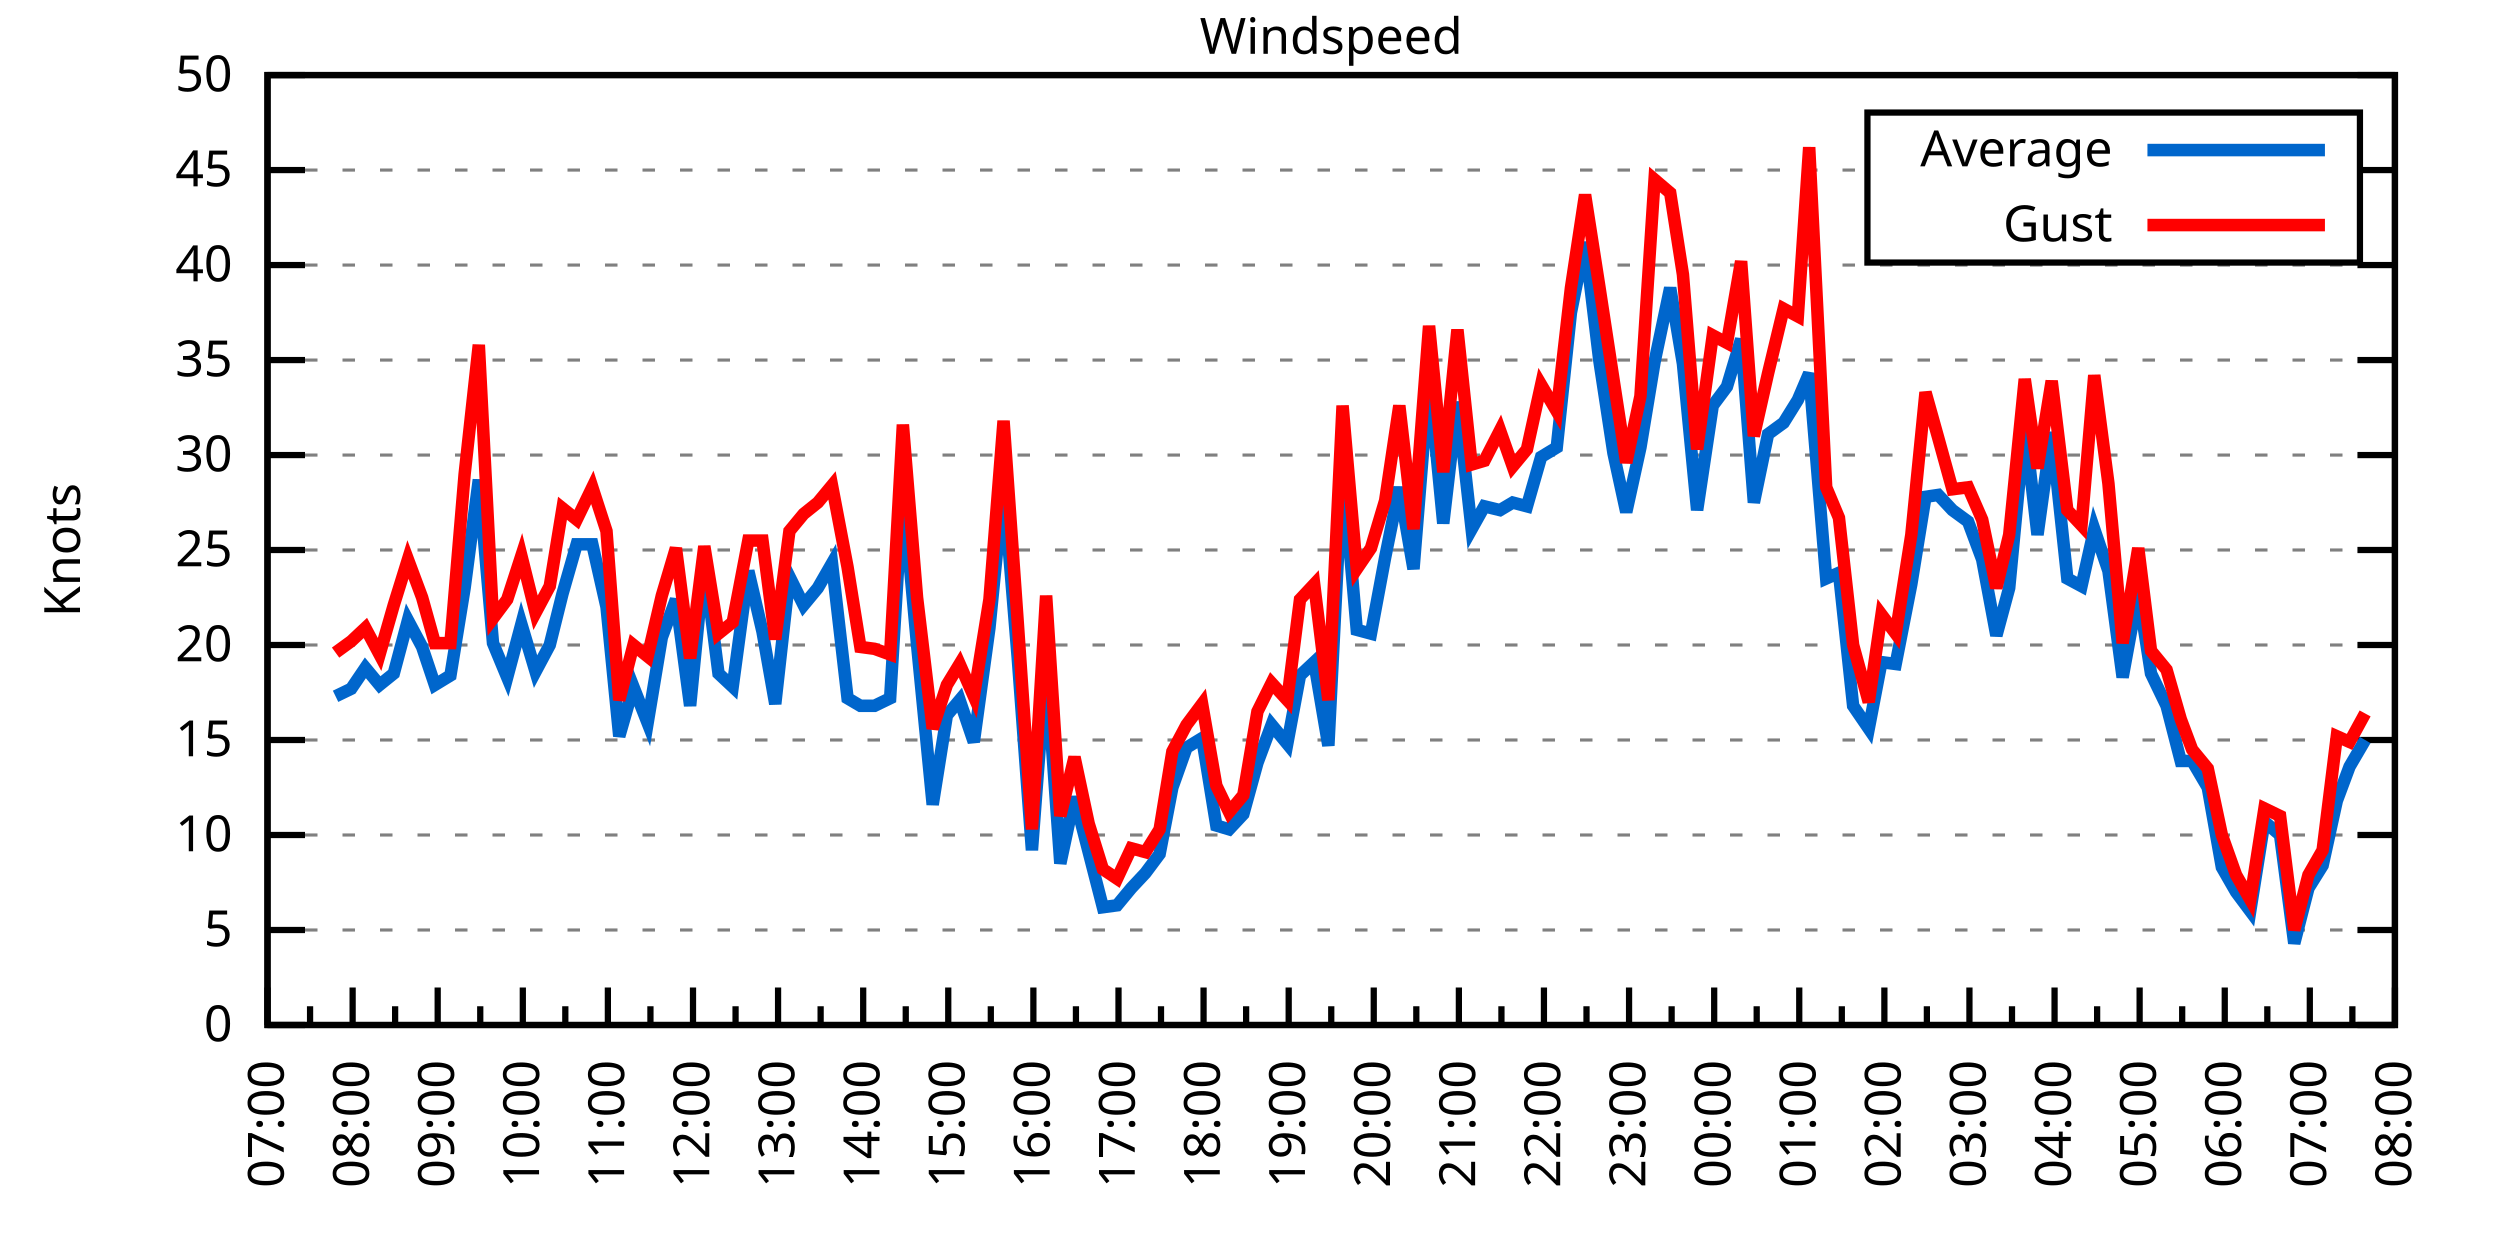
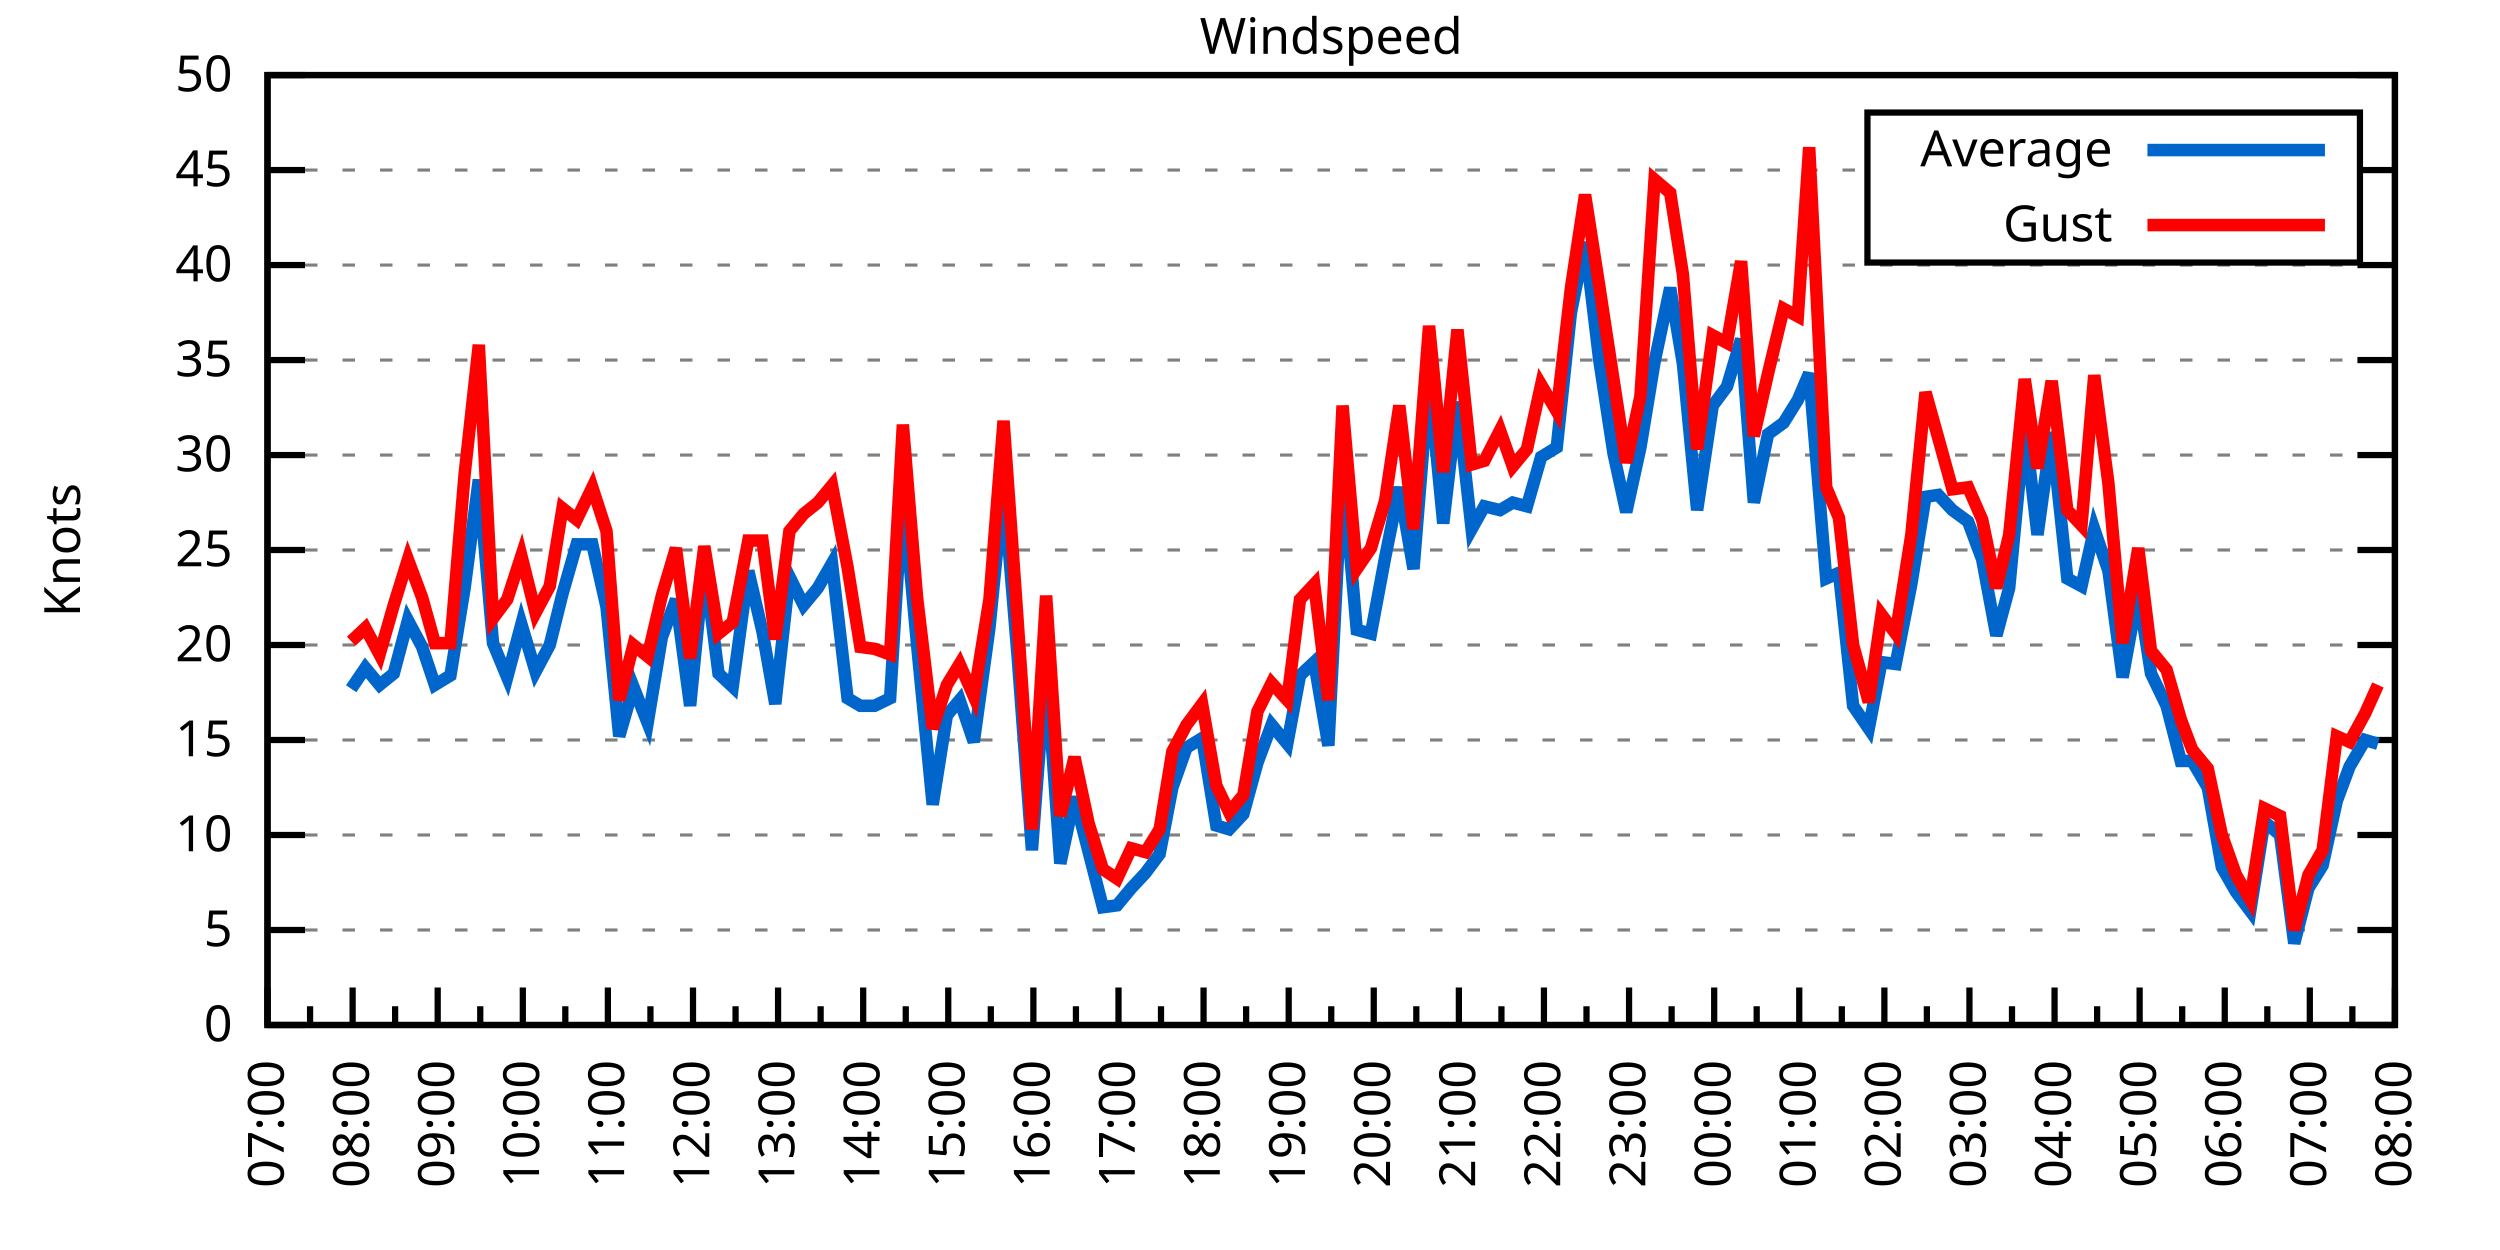
<svg xmlns="http://www.w3.org/2000/svg" xmlns:xlink="http://www.w3.org/1999/xlink" width="400" height="200" viewBox="0 0 400 200">
  <g id="gnuplot_canvas">
    <rect x="0" y="0" width="400" height="200" fill="none" />
    <defs>
      <circle id="gpDot" r="0.5" stroke-width="0.5" stroke="currentColor" />
      <path id="gpPt0" stroke-width="0.333" stroke="currentColor" d="M-1,0 h2 M0,-1 v2" />
      <path id="gpPt1" stroke-width="0.333" stroke="currentColor" d="M-1,-1 L1,1 M1,-1 L-1,1" />
      <path id="gpPt2" stroke-width="0.333" stroke="currentColor" d="M-1,0 L1,0 M0,-1 L0,1 M-1,-1 L1,1 M-1,1 L1,-1" />
      <rect id="gpPt3" stroke-width="0.333" stroke="currentColor" x="-1" y="-1" width="2" height="2" />
      <rect id="gpPt4" stroke-width="0.333" stroke="currentColor" fill="currentColor" x="-1" y="-1" width="2" height="2" />
      <circle id="gpPt5" stroke-width="0.333" stroke="currentColor" cx="0" cy="0" r="1" />
      <use xlink:href="#gpPt5" id="gpPt6" fill="currentColor" stroke="none" />
      <path id="gpPt7" stroke-width="0.333" stroke="currentColor" d="M0,-1.33 L-1.33,0.67 L1.33,0.67 z" />
      <use xlink:href="#gpPt7" id="gpPt8" fill="currentColor" stroke="none" />
      <use xlink:href="#gpPt7" id="gpPt9" stroke="currentColor" transform="rotate(180)" />
      <use xlink:href="#gpPt9" id="gpPt10" fill="currentColor" stroke="none" />
      <use xlink:href="#gpPt3" id="gpPt11" stroke="currentColor" transform="rotate(45)" />
      <use xlink:href="#gpPt11" id="gpPt12" fill="currentColor" stroke="none" />
      <path id="gpPt13" stroke-width="0.333" stroke="currentColor" d="M0,1.330 L1.265,0.411 L0.782,-1.067 L-0.782,-1.076 L-1.265,0.411 z" />
      <use xlink:href="#gpPt13" id="gpPt14" fill="currentColor" stroke="none" />
      <filter id="textbox" filterUnits="objectBoundingBox" x="0" y="0" height="1" width="1">
        <feFlood flood-color="white" flood-opacity="1" result="bgnd" />
        <feComposite in="SourceGraphic" in2="bgnd" operator="atop" />
      </filter>
      <filter id="greybox" filterUnits="objectBoundingBox" x="0" y="0" height="1" width="1">
        <feFlood flood-color="lightgrey" flood-opacity="1" result="grey" />
        <feComposite in="SourceGraphic" in2="grey" operator="atop" />
      </filter>
    </defs>
    <g fill="none" color="white" stroke="currentColor" stroke-width="1.00" stroke-linecap="butt" stroke-linejoin="miter">
</g>
    <g fill="none" color="black" stroke="currentColor" stroke-width="1.00" stroke-linecap="butt" stroke-linejoin="miter">
      <g stroke="none" shape-rendering="crispEdges">
        <polygon fill="rgb(255, 255, 255)" points="42.80,164.00 383.18,164.00 383.18,12.02 42.80,12.02 " />
      </g>
    </g>
    <g fill="none" color="black" stroke="currentColor" stroke-width="1.00" stroke-linecap="butt" stroke-linejoin="miter">
</g>
    <g fill="none" color="black" stroke="black" stroke-width="0.50" stroke-linecap="butt" stroke-linejoin="miter">
</g>
    <g fill="none" color="gray" stroke="currentColor" stroke-width="0.50" stroke-linecap="butt" stroke-linejoin="miter">
      <path stroke="gray" stroke-dasharray="2,4" class="gridline" d="M42.80,164.00 L383.19,164.00  " />
    </g>
    <g fill="none" color="gray" stroke="gray" stroke-width="1.00" stroke-linecap="butt" stroke-linejoin="miter">
</g>
    <g fill="none" color="black" stroke="currentColor" stroke-width="1.00" stroke-linecap="butt" stroke-linejoin="miter">
      <path stroke="black" d="M42.80,164.00 L48.80,164.00 M383.19,164.00 L377.19,164.00  " />
      <g transform="translate(37.20,166.60)" stroke="none" fill="black" font-family="Sans" font-size="8.00" text-anchor="end">
        <text>
          <tspan font-family="Sans"> 0</tspan>
        </text>
      </g>
    </g>
    <g fill="none" color="black" stroke="currentColor" stroke-width="1.00" stroke-linecap="butt" stroke-linejoin="miter">
</g>
    <g fill="none" color="black" stroke="black" stroke-width="0.50" stroke-linecap="butt" stroke-linejoin="miter">
</g>
    <g fill="none" color="gray" stroke="currentColor" stroke-width="0.50" stroke-linecap="butt" stroke-linejoin="miter">
      <path stroke="gray" stroke-dasharray="2,4" class="gridline" d="M42.80,148.80 L383.19,148.80  " />
    </g>
    <g fill="none" color="gray" stroke="gray" stroke-width="1.00" stroke-linecap="butt" stroke-linejoin="miter">
</g>
    <g fill="none" color="black" stroke="currentColor" stroke-width="1.00" stroke-linecap="butt" stroke-linejoin="miter">
      <path stroke="black" d="M42.80,148.80 L48.80,148.80 M383.19,148.80 L377.19,148.80  " />
      <g transform="translate(37.20,151.40)" stroke="none" fill="black" font-family="Sans" font-size="8.00" text-anchor="end">
        <text>
          <tspan font-family="Sans"> 5</tspan>
        </text>
      </g>
    </g>
    <g fill="none" color="black" stroke="currentColor" stroke-width="1.00" stroke-linecap="butt" stroke-linejoin="miter">
</g>
    <g fill="none" color="black" stroke="black" stroke-width="0.50" stroke-linecap="butt" stroke-linejoin="miter">
</g>
    <g fill="none" color="gray" stroke="currentColor" stroke-width="0.50" stroke-linecap="butt" stroke-linejoin="miter">
      <path stroke="gray" stroke-dasharray="2,4" class="gridline" d="M42.80,133.60 L383.19,133.60  " />
    </g>
    <g fill="none" color="gray" stroke="gray" stroke-width="1.00" stroke-linecap="butt" stroke-linejoin="miter">
</g>
    <g fill="none" color="black" stroke="currentColor" stroke-width="1.00" stroke-linecap="butt" stroke-linejoin="miter">
      <path stroke="black" d="M42.80,133.60 L48.80,133.60 M383.19,133.60 L377.19,133.60  " />
      <g transform="translate(37.20,136.20)" stroke="none" fill="black" font-family="Sans" font-size="8.00" text-anchor="end">
        <text>
          <tspan font-family="Sans"> 10</tspan>
        </text>
      </g>
    </g>
    <g fill="none" color="black" stroke="currentColor" stroke-width="1.00" stroke-linecap="butt" stroke-linejoin="miter">
</g>
    <g fill="none" color="black" stroke="black" stroke-width="0.50" stroke-linecap="butt" stroke-linejoin="miter">
</g>
    <g fill="none" color="gray" stroke="currentColor" stroke-width="0.50" stroke-linecap="butt" stroke-linejoin="miter">
      <path stroke="gray" stroke-dasharray="2,4" class="gridline" d="M42.80,118.40 L383.19,118.40  " />
    </g>
    <g fill="none" color="gray" stroke="gray" stroke-width="1.00" stroke-linecap="butt" stroke-linejoin="miter">
</g>
    <g fill="none" color="black" stroke="currentColor" stroke-width="1.00" stroke-linecap="butt" stroke-linejoin="miter">
      <path stroke="black" d="M42.80,118.40 L48.80,118.40 M383.19,118.40 L377.19,118.40  " />
      <g transform="translate(37.20,121.00)" stroke="none" fill="black" font-family="Sans" font-size="8.00" text-anchor="end">
        <text>
          <tspan font-family="Sans"> 15</tspan>
        </text>
      </g>
    </g>
    <g fill="none" color="black" stroke="currentColor" stroke-width="1.00" stroke-linecap="butt" stroke-linejoin="miter">
</g>
    <g fill="none" color="black" stroke="black" stroke-width="0.50" stroke-linecap="butt" stroke-linejoin="miter">
</g>
    <g fill="none" color="gray" stroke="currentColor" stroke-width="0.50" stroke-linecap="butt" stroke-linejoin="miter">
      <path stroke="gray" stroke-dasharray="2,4" class="gridline" d="M42.80,103.20 L383.19,103.20  " />
    </g>
    <g fill="none" color="gray" stroke="gray" stroke-width="1.00" stroke-linecap="butt" stroke-linejoin="miter">
</g>
    <g fill="none" color="black" stroke="currentColor" stroke-width="1.00" stroke-linecap="butt" stroke-linejoin="miter">
      <path stroke="black" d="M42.80,103.20 L48.80,103.20 M383.19,103.20 L377.19,103.20  " />
      <g transform="translate(37.20,105.80)" stroke="none" fill="black" font-family="Sans" font-size="8.00" text-anchor="end">
        <text>
          <tspan font-family="Sans"> 20</tspan>
        </text>
      </g>
    </g>
    <g fill="none" color="black" stroke="currentColor" stroke-width="1.00" stroke-linecap="butt" stroke-linejoin="miter">
</g>
    <g fill="none" color="black" stroke="black" stroke-width="0.50" stroke-linecap="butt" stroke-linejoin="miter">
</g>
    <g fill="none" color="gray" stroke="currentColor" stroke-width="0.50" stroke-linecap="butt" stroke-linejoin="miter">
      <path stroke="gray" stroke-dasharray="2,4" class="gridline" d="M42.80,88.00 L383.19,88.00  " />
    </g>
    <g fill="none" color="gray" stroke="gray" stroke-width="1.00" stroke-linecap="butt" stroke-linejoin="miter">
</g>
    <g fill="none" color="black" stroke="currentColor" stroke-width="1.00" stroke-linecap="butt" stroke-linejoin="miter">
      <path stroke="black" d="M42.80,88.00 L48.80,88.00 M383.19,88.00 L377.19,88.00  " />
      <g transform="translate(37.20,90.60)" stroke="none" fill="black" font-family="Sans" font-size="8.00" text-anchor="end">
        <text>
          <tspan font-family="Sans"> 25</tspan>
        </text>
      </g>
    </g>
    <g fill="none" color="black" stroke="currentColor" stroke-width="1.00" stroke-linecap="butt" stroke-linejoin="miter">
</g>
    <g fill="none" color="black" stroke="black" stroke-width="0.50" stroke-linecap="butt" stroke-linejoin="miter">
</g>
    <g fill="none" color="gray" stroke="currentColor" stroke-width="0.50" stroke-linecap="butt" stroke-linejoin="miter">
      <path stroke="gray" stroke-dasharray="2,4" class="gridline" d="M42.80,72.81 L383.19,72.81  " />
    </g>
    <g fill="none" color="gray" stroke="gray" stroke-width="1.00" stroke-linecap="butt" stroke-linejoin="miter">
</g>
    <g fill="none" color="black" stroke="currentColor" stroke-width="1.00" stroke-linecap="butt" stroke-linejoin="miter">
      <path stroke="black" d="M42.80,72.81 L48.80,72.81 M383.19,72.81 L377.19,72.81  " />
      <g transform="translate(37.20,75.41)" stroke="none" fill="black" font-family="Sans" font-size="8.00" text-anchor="end">
        <text>
          <tspan font-family="Sans"> 30</tspan>
        </text>
      </g>
    </g>
    <g fill="none" color="black" stroke="currentColor" stroke-width="1.00" stroke-linecap="butt" stroke-linejoin="miter">
</g>
    <g fill="none" color="black" stroke="black" stroke-width="0.50" stroke-linecap="butt" stroke-linejoin="miter">
</g>
    <g fill="none" color="gray" stroke="currentColor" stroke-width="0.50" stroke-linecap="butt" stroke-linejoin="miter">
      <path stroke="gray" stroke-dasharray="2,4" class="gridline" d="M42.80,57.61 L383.19,57.61  " />
    </g>
    <g fill="none" color="gray" stroke="gray" stroke-width="1.00" stroke-linecap="butt" stroke-linejoin="miter">
</g>
    <g fill="none" color="black" stroke="currentColor" stroke-width="1.00" stroke-linecap="butt" stroke-linejoin="miter">
      <path stroke="black" d="M42.80,57.61 L48.80,57.61 M383.19,57.61 L377.19,57.61  " />
      <g transform="translate(37.20,60.21)" stroke="none" fill="black" font-family="Sans" font-size="8.00" text-anchor="end">
        <text>
          <tspan font-family="Sans"> 35</tspan>
        </text>
      </g>
    </g>
    <g fill="none" color="black" stroke="currentColor" stroke-width="1.00" stroke-linecap="butt" stroke-linejoin="miter">
</g>
    <g fill="none" color="black" stroke="black" stroke-width="0.50" stroke-linecap="butt" stroke-linejoin="miter">
</g>
    <g fill="none" color="gray" stroke="currentColor" stroke-width="0.50" stroke-linecap="butt" stroke-linejoin="miter">
      <path stroke="gray" stroke-dasharray="2,4" class="gridline" d="M42.80,42.41 L383.19,42.41  " />
    </g>
    <g fill="none" color="gray" stroke="gray" stroke-width="1.00" stroke-linecap="butt" stroke-linejoin="miter">
</g>
    <g fill="none" color="black" stroke="currentColor" stroke-width="1.00" stroke-linecap="butt" stroke-linejoin="miter">
      <path stroke="black" d="M42.80,42.41 L48.80,42.41 M383.19,42.41 L377.19,42.41  " />
      <g transform="translate(37.20,45.01)" stroke="none" fill="black" font-family="Sans" font-size="8.00" text-anchor="end">
        <text>
          <tspan font-family="Sans"> 40</tspan>
        </text>
      </g>
    </g>
    <g fill="none" color="black" stroke="currentColor" stroke-width="1.00" stroke-linecap="butt" stroke-linejoin="miter">
</g>
    <g fill="none" color="black" stroke="black" stroke-width="0.50" stroke-linecap="butt" stroke-linejoin="miter">
</g>
    <g fill="none" color="gray" stroke="currentColor" stroke-width="0.50" stroke-linecap="butt" stroke-linejoin="miter">
      <path stroke="gray" stroke-dasharray="2,4" class="gridline" d="M42.80,27.21 L298.79,27.21 M377.59,27.21 L383.19,27.21  " />
    </g>
    <g fill="none" color="gray" stroke="gray" stroke-width="1.00" stroke-linecap="butt" stroke-linejoin="miter">
</g>
    <g fill="none" color="black" stroke="currentColor" stroke-width="1.00" stroke-linecap="butt" stroke-linejoin="miter">
      <path stroke="black" d="M42.80,27.21 L48.80,27.21 M383.19,27.21 L377.19,27.21  " />
      <g transform="translate(37.20,29.81)" stroke="none" fill="black" font-family="Sans" font-size="8.00" text-anchor="end">
        <text>
          <tspan font-family="Sans"> 45</tspan>
        </text>
      </g>
    </g>
    <g fill="none" color="black" stroke="currentColor" stroke-width="1.00" stroke-linecap="butt" stroke-linejoin="miter">
</g>
    <g fill="none" color="black" stroke="black" stroke-width="0.50" stroke-linecap="butt" stroke-linejoin="miter">
</g>
    <g fill="none" color="gray" stroke="currentColor" stroke-width="0.50" stroke-linecap="butt" stroke-linejoin="miter">
      <path stroke="gray" stroke-dasharray="2,4" class="gridline" d="M42.80,12.01 L383.19,12.01  " />
    </g>
    <g fill="none" color="gray" stroke="gray" stroke-width="1.00" stroke-linecap="butt" stroke-linejoin="miter">
</g>
    <g fill="none" color="black" stroke="currentColor" stroke-width="1.00" stroke-linecap="butt" stroke-linejoin="miter">
      <path stroke="black" d="M42.80,12.01 L48.80,12.01 M383.19,12.01 L377.19,12.01  " />
      <g transform="translate(37.20,14.61)" stroke="none" fill="black" font-family="Sans" font-size="8.00" text-anchor="end">
        <text>
          <tspan font-family="Sans"> 50</tspan>
        </text>
      </g>
    </g>
    <g fill="none" color="black" stroke="currentColor" stroke-width="1.00" stroke-linecap="butt" stroke-linejoin="miter">
      <path stroke="black" d="M42.80,164.00 L42.80,158.00  " />
      <g transform="translate(45.40,169.60) rotate(270)" stroke="none" fill="black" font-family="Sans" font-size="8.00" text-anchor="end">
        <text>
          <tspan font-family="Sans">07:00</tspan>
        </text>
      </g>
    </g>
    <g fill="none" color="black" stroke="currentColor" stroke-width="1.00" stroke-linecap="butt" stroke-linejoin="miter">
      <path stroke="black" d="M49.61,164.00 L49.61,161.00 M56.42,164.00 L56.42,158.00  " />
      <g transform="translate(59.02,169.60) rotate(270)" stroke="none" fill="black" font-family="Sans" font-size="8.00" text-anchor="end">
        <text>
          <tspan font-family="Sans">08:00</tspan>
        </text>
      </g>
    </g>
    <g fill="none" color="black" stroke="currentColor" stroke-width="1.00" stroke-linecap="butt" stroke-linejoin="miter">
      <path stroke="black" d="M63.22,164.00 L63.22,161.00 M70.03,164.00 L70.03,158.00  " />
      <g transform="translate(72.63,169.60) rotate(270)" stroke="none" fill="black" font-family="Sans" font-size="8.00" text-anchor="end">
        <text>
          <tspan font-family="Sans">09:00</tspan>
        </text>
      </g>
    </g>
    <g fill="none" color="black" stroke="currentColor" stroke-width="1.00" stroke-linecap="butt" stroke-linejoin="miter">
      <path stroke="black" d="M76.84,164.00 L76.84,161.00 M83.65,164.00 L83.65,158.00  " />
      <g transform="translate(86.25,169.60) rotate(270)" stroke="none" fill="black" font-family="Sans" font-size="8.00" text-anchor="end">
        <text>
          <tspan font-family="Sans">10:00</tspan>
        </text>
      </g>
    </g>
    <g fill="none" color="black" stroke="currentColor" stroke-width="1.00" stroke-linecap="butt" stroke-linejoin="miter">
      <path stroke="black" d="M90.45,164.00 L90.45,161.00 M97.26,164.00 L97.26,158.00  " />
      <g transform="translate(99.86,169.60) rotate(270)" stroke="none" fill="black" font-family="Sans" font-size="8.00" text-anchor="end">
        <text>
          <tspan font-family="Sans">11:00</tspan>
        </text>
      </g>
    </g>
    <g fill="none" color="black" stroke="currentColor" stroke-width="1.00" stroke-linecap="butt" stroke-linejoin="miter">
      <path stroke="black" d="M104.07,164.00 L104.07,161.00 M110.88,164.00 L110.88,158.00  " />
      <g transform="translate(113.48,169.60) rotate(270)" stroke="none" fill="black" font-family="Sans" font-size="8.00" text-anchor="end">
        <text>
          <tspan font-family="Sans">12:00</tspan>
        </text>
      </g>
    </g>
    <g fill="none" color="black" stroke="currentColor" stroke-width="1.00" stroke-linecap="butt" stroke-linejoin="miter">
      <path stroke="black" d="M117.69,164.00 L117.69,161.00 M124.49,164.00 L124.49,158.00  " />
      <g transform="translate(127.09,169.60) rotate(270)" stroke="none" fill="black" font-family="Sans" font-size="8.00" text-anchor="end">
        <text>
          <tspan font-family="Sans">13:00</tspan>
        </text>
      </g>
    </g>
    <g fill="none" color="black" stroke="currentColor" stroke-width="1.00" stroke-linecap="butt" stroke-linejoin="miter">
      <path stroke="black" d="M131.30,164.00 L131.30,161.00 M138.11,164.00 L138.11,158.00  " />
      <g transform="translate(140.71,169.60) rotate(270)" stroke="none" fill="black" font-family="Sans" font-size="8.00" text-anchor="end">
        <text>
          <tspan font-family="Sans">14:00</tspan>
        </text>
      </g>
    </g>
    <g fill="none" color="black" stroke="currentColor" stroke-width="1.00" stroke-linecap="butt" stroke-linejoin="miter">
      <path stroke="black" d="M144.92,164.00 L144.92,161.00 M151.72,164.00 L151.72,158.00  " />
      <g transform="translate(154.32,169.60) rotate(270)" stroke="none" fill="black" font-family="Sans" font-size="8.00" text-anchor="end">
        <text>
          <tspan font-family="Sans">15:00</tspan>
        </text>
      </g>
    </g>
    <g fill="none" color="black" stroke="currentColor" stroke-width="1.00" stroke-linecap="butt" stroke-linejoin="miter">
      <path stroke="black" d="M158.53,164.00 L158.53,161.00 M165.34,164.00 L165.34,158.00  " />
      <g transform="translate(167.94,169.60) rotate(270)" stroke="none" fill="black" font-family="Sans" font-size="8.00" text-anchor="end">
        <text>
          <tspan font-family="Sans">16:00</tspan>
        </text>
      </g>
    </g>
    <g fill="none" color="black" stroke="currentColor" stroke-width="1.00" stroke-linecap="butt" stroke-linejoin="miter">
      <path stroke="black" d="M172.15,164.00 L172.15,161.00 M178.96,164.00 L178.96,158.00  " />
      <g transform="translate(181.56,169.60) rotate(270)" stroke="none" fill="black" font-family="Sans" font-size="8.00" text-anchor="end">
        <text>
          <tspan font-family="Sans">17:00</tspan>
        </text>
      </g>
    </g>
    <g fill="none" color="black" stroke="currentColor" stroke-width="1.00" stroke-linecap="butt" stroke-linejoin="miter">
      <path stroke="black" d="M185.76,164.00 L185.76,161.00 M192.57,164.00 L192.57,158.00  " />
      <g transform="translate(195.17,169.60) rotate(270)" stroke="none" fill="black" font-family="Sans" font-size="8.00" text-anchor="end">
        <text>
          <tspan font-family="Sans">18:00</tspan>
        </text>
      </g>
    </g>
    <g fill="none" color="black" stroke="currentColor" stroke-width="1.00" stroke-linecap="butt" stroke-linejoin="miter">
      <path stroke="black" d="M199.38,164.00 L199.38,161.00 M206.19,164.00 L206.19,158.00  " />
      <g transform="translate(208.79,169.60) rotate(270)" stroke="none" fill="black" font-family="Sans" font-size="8.00" text-anchor="end">
        <text>
          <tspan font-family="Sans">19:00</tspan>
        </text>
      </g>
    </g>
    <g fill="none" color="black" stroke="currentColor" stroke-width="1.00" stroke-linecap="butt" stroke-linejoin="miter">
      <path stroke="black" d="M213.00,164.00 L213.00,161.00 M219.80,164.00 L219.80,158.00  " />
      <g transform="translate(222.40,169.60) rotate(270)" stroke="none" fill="black" font-family="Sans" font-size="8.00" text-anchor="end">
        <text>
          <tspan font-family="Sans">20:00</tspan>
        </text>
      </g>
    </g>
    <g fill="none" color="black" stroke="currentColor" stroke-width="1.00" stroke-linecap="butt" stroke-linejoin="miter">
      <path stroke="black" d="M226.61,164.00 L226.61,161.00 M233.42,164.00 L233.42,158.00  " />
      <g transform="translate(236.02,169.60) rotate(270)" stroke="none" fill="black" font-family="Sans" font-size="8.00" text-anchor="end">
        <text>
          <tspan font-family="Sans">21:00</tspan>
        </text>
      </g>
    </g>
    <g fill="none" color="black" stroke="currentColor" stroke-width="1.00" stroke-linecap="butt" stroke-linejoin="miter">
      <path stroke="black" d="M240.23,164.00 L240.23,161.00 M247.03,164.00 L247.03,158.00  " />
      <g transform="translate(249.63,169.60) rotate(270)" stroke="none" fill="black" font-family="Sans" font-size="8.00" text-anchor="end">
        <text>
          <tspan font-family="Sans">22:00</tspan>
        </text>
      </g>
    </g>
    <g fill="none" color="black" stroke="currentColor" stroke-width="1.00" stroke-linecap="butt" stroke-linejoin="miter">
      <path stroke="black" d="M253.84,164.00 L253.84,161.00 M260.65,164.00 L260.65,158.00  " />
      <g transform="translate(263.25,169.60) rotate(270)" stroke="none" fill="black" font-family="Sans" font-size="8.00" text-anchor="end">
        <text>
          <tspan font-family="Sans">23:00</tspan>
        </text>
      </g>
    </g>
    <g fill="none" color="black" stroke="currentColor" stroke-width="1.00" stroke-linecap="butt" stroke-linejoin="miter">
      <path stroke="black" d="M267.46,164.00 L267.46,161.00 M274.27,164.00 L274.27,158.00  " />
      <g transform="translate(276.87,169.60) rotate(270)" stroke="none" fill="black" font-family="Sans" font-size="8.00" text-anchor="end">
        <text>
          <tspan font-family="Sans">00:00</tspan>
        </text>
      </g>
    </g>
    <g fill="none" color="black" stroke="currentColor" stroke-width="1.00" stroke-linecap="butt" stroke-linejoin="miter">
      <path stroke="black" d="M281.07,164.00 L281.07,161.00 M287.88,164.00 L287.88,158.00  " />
      <g transform="translate(290.48,169.60) rotate(270)" stroke="none" fill="black" font-family="Sans" font-size="8.00" text-anchor="end">
        <text>
          <tspan font-family="Sans">01:00</tspan>
        </text>
      </g>
    </g>
    <g fill="none" color="black" stroke="currentColor" stroke-width="1.00" stroke-linecap="butt" stroke-linejoin="miter">
      <path stroke="black" d="M294.69,164.00 L294.69,161.00 M301.50,164.00 L301.50,158.00  " />
      <g transform="translate(304.10,169.60) rotate(270)" stroke="none" fill="black" font-family="Sans" font-size="8.00" text-anchor="end">
        <text>
          <tspan font-family="Sans">02:00</tspan>
        </text>
      </g>
    </g>
    <g fill="none" color="black" stroke="currentColor" stroke-width="1.00" stroke-linecap="butt" stroke-linejoin="miter">
      <path stroke="black" d="M308.30,164.00 L308.30,161.00 M315.11,164.00 L315.11,158.00  " />
      <g transform="translate(317.71,169.60) rotate(270)" stroke="none" fill="black" font-family="Sans" font-size="8.00" text-anchor="end">
        <text>
          <tspan font-family="Sans">03:00</tspan>
        </text>
      </g>
    </g>
    <g fill="none" color="black" stroke="currentColor" stroke-width="1.00" stroke-linecap="butt" stroke-linejoin="miter">
      <path stroke="black" d="M321.92,164.00 L321.92,161.00 M328.73,164.00 L328.73,158.00  " />
      <g transform="translate(331.33,169.60) rotate(270)" stroke="none" fill="black" font-family="Sans" font-size="8.00" text-anchor="end">
        <text>
          <tspan font-family="Sans">04:00</tspan>
        </text>
      </g>
    </g>
    <g fill="none" color="black" stroke="currentColor" stroke-width="1.00" stroke-linecap="butt" stroke-linejoin="miter">
      <path stroke="black" d="M335.54,164.00 L335.54,161.00 M342.34,164.00 L342.34,158.00  " />
      <g transform="translate(344.94,169.60) rotate(270)" stroke="none" fill="black" font-family="Sans" font-size="8.00" text-anchor="end">
        <text>
          <tspan font-family="Sans">05:00</tspan>
        </text>
      </g>
    </g>
    <g fill="none" color="black" stroke="currentColor" stroke-width="1.00" stroke-linecap="butt" stroke-linejoin="miter">
      <path stroke="black" d="M349.15,164.00 L349.15,161.00 M355.96,164.00 L355.96,158.00  " />
      <g transform="translate(358.56,169.60) rotate(270)" stroke="none" fill="black" font-family="Sans" font-size="8.00" text-anchor="end">
        <text>
          <tspan font-family="Sans">06:00</tspan>
        </text>
      </g>
    </g>
    <g fill="none" color="black" stroke="currentColor" stroke-width="1.00" stroke-linecap="butt" stroke-linejoin="miter">
      <path stroke="black" d="M362.77,164.00 L362.77,161.00 M369.57,164.00 L369.57,158.00  " />
      <g transform="translate(372.17,169.60) rotate(270)" stroke="none" fill="black" font-family="Sans" font-size="8.00" text-anchor="end">
        <text>
          <tspan font-family="Sans">07:00</tspan>
        </text>
      </g>
    </g>
    <g fill="none" color="black" stroke="currentColor" stroke-width="1.00" stroke-linecap="butt" stroke-linejoin="miter">
      <path stroke="black" d="M376.38,164.00 L376.38,161.00 M383.19,164.00 L383.19,158.00  " />
      <g transform="translate(385.79,169.60) rotate(270)" stroke="none" fill="black" font-family="Sans" font-size="8.00" text-anchor="end">
        <text>
          <tspan font-family="Sans">08:00</tspan>
        </text>
      </g>
    </g>
    <g fill="none" color="black" stroke="currentColor" stroke-width="1.00" stroke-linecap="butt" stroke-linejoin="miter">
</g>
    <g fill="none" color="black" stroke="currentColor" stroke-width="1.00" stroke-linecap="butt" stroke-linejoin="miter">
      <path stroke="black" d="M42.80,12.01 L42.80,164.00 L383.19,164.00 L383.19,12.01 L42.80,12.01 Z  " />
    </g>
    <g fill="none" color="black" stroke="currentColor" stroke-width="1.00" stroke-linecap="butt" stroke-linejoin="miter">
      <g transform="translate(12.80,88.01) rotate(270)" stroke="none" fill="black" font-family="Sans" font-size="8.00" text-anchor="middle">
        <text>
          <tspan font-family="Sans">Knots</tspan>
        </text>
      </g>
    </g>
    <g fill="none" color="black" stroke="currentColor" stroke-width="1.00" stroke-linecap="butt" stroke-linejoin="miter">
</g>
    <g fill="none" color="black" stroke="currentColor" stroke-width="1.00" stroke-linecap="butt" stroke-linejoin="miter">
      <path stroke="black" d="M298.79,42.01 L298.79,18.01 L377.59,18.01 L377.59,42.01 L298.79,42.01 Z  " />
    </g>
    <g id="Windspeed_plot_1">
      <g fill="none" color="white" stroke="black" stroke-width="2.00" stroke-linecap="butt" stroke-linejoin="miter">
</g>
      <g fill="none" color="black" stroke="currentColor" stroke-width="2.00" stroke-linecap="butt" stroke-linejoin="miter">
        <g transform="translate(337.99,26.61)" stroke="none" fill="black" font-family="Sans" font-size="8.00" text-anchor="end">
          <text>
            <tspan font-family="Sans">Average</tspan>
          </text>
        </g>
      </g>
      <g fill="none" color="black" stroke="currentColor" stroke-width="2.00" stroke-linecap="butt" stroke-linejoin="miter">
-         <path stroke="rgb(  0, 102, 204)" d="M343.59,24.01 L371.99,24.01 M53.69,111.41 L56.19,110.20 L58.46,106.85 L60.73,109.59 L63.00,107.76 L65.27,99.25   L67.54,103.51 L69.58,109.59 L72.07,108.07 L74.34,94.08 L76.61,76.76 L78.88,102.90 L81.15,108.37 L83.42,99.86   L85.69,107.46 L87.96,103.20 L90.00,95.00 L92.27,87.09 L94.77,87.09 L97.04,97.12 L99.08,117.80 L101.35,109.89   L103.62,115.67 L105.89,101.99 L108.15,95.91 L110.42,112.93 L112.69,89.83 L114.96,107.76 L117.23,109.89 L119.73,91.35   L122.00,101.08 L124.04,112.63 L126.31,92.26 L128.58,96.82 L130.85,94.08 L133.12,90.13 L135.61,111.72 L137.66,112.93   L139.92,112.93 L142.42,111.72 L144.46,78.28 L146.73,103.20 L149.23,128.74 L151.50,114.45 L153.54,112.02 L155.81,118.71   L158.31,100.47 L160.57,77.67 L162.84,105.33 L165.11,136.03 L167.38,106.24 L169.65,138.16 L171.92,127.52 L174.19,136.34   L176.46,145.15 L178.73,144.85 L181.00,142.11 L183.27,139.68 L185.54,136.64 L187.58,126.00 L189.85,119.62 L192.34,118.10   L194.61,132.08 L196.66,132.69 L198.93,130.26 L201.19,122.05 L203.46,115.97 L205.96,119.01 L208.00,108.07 L210.27,105.94   L212.54,119.31 L214.81,74.63 L217.08,100.77 L219.35,101.38 L221.62,89.22 L223.89,77.97 L226.16,91.04 L228.65,60.34   L230.92,83.75 L233.19,64.29 L235.46,84.66 L237.50,81.01 L240.00,81.62 L242.04,80.41 L244.31,81.01 L246.58,73.11   L249.08,71.59 L251.35,50.01 L253.61,38.76 L255.88,57.61 L258.15,72.50 L260.20,81.93 L262.47,71.59 L264.73,57.91   L267.23,46.06 L269.27,58.21 L271.54,81.62 L274.04,64.90 L276.31,61.86 L278.58,54.26 L280.62,80.41 L282.89,69.46   L285.38,67.64 L287.65,63.99 L289.47,59.73 L292.19,92.56 L294.23,91.65 L296.50,112.93 L299.00,116.58 L301.04,105.94   L303.31,106.24 L305.81,93.48 L308.08,79.49 L310.12,79.19 L312.39,81.62 L314.89,83.45 L317.15,89.52 L319.42,101.68   L321.47,94.08 L323.96,67.94 L326.00,85.57 L328.27,69.16 L330.77,92.56 L333.04,93.78 L335.08,84.66 L337.35,91.35   L339.62,108.37 L342.12,94.69 L344.16,107.76 L346.65,112.93 L348.92,121.75 L350.74,121.75 L353.24,126.00 L355.50,138.77   L357.77,142.72 L360.04,145.76 L362.31,131.47 L364.81,133.60 L367.08,150.93 L369.35,142.11 L371.62,138.47 L373.89,128.13   L375.93,122.66 L378.42,118.40  " />
+         <path stroke="rgb(  0, 102, 204)" d="M343.59,24.01 L371.99,24.01 M56.19,110.20 L58.46,106.85 L60.73,109.59 L63.00,107.76 L65.27,99.25 L67.54,103.51   L69.58,109.59 L72.07,108.07 L74.34,94.08 L76.61,76.76 L78.88,102.90 L81.15,108.37 L83.42,99.86 L85.69,107.46   L87.96,103.20 L90.00,95.00 L92.27,87.09 L94.77,87.09 L97.04,97.12 L99.08,117.80 L101.35,109.89 L103.62,115.67   L105.89,101.99 L108.15,95.91 L110.42,112.93 L112.69,89.83 L114.96,107.76 L117.23,109.89 L119.73,91.35 L122.00,101.08   L124.04,112.63 L126.31,92.26 L128.58,96.82 L130.85,94.08 L133.12,90.13 L135.61,111.72 L137.66,112.93 L139.92,112.93   L142.42,111.72 L144.46,78.28 L146.73,103.20 L149.23,128.74 L151.50,114.45 L153.54,112.02 L155.81,118.71 L158.31,100.47   L160.57,77.67 L162.84,105.33 L165.11,136.03 L167.38,106.24 L169.65,138.16 L171.92,127.52 L174.19,136.34 L176.46,145.15   L178.73,144.85 L181.00,142.11 L183.27,139.68 L185.54,136.64 L187.58,126.00 L189.85,119.62 L192.34,118.10 L194.61,132.08   L196.66,132.69 L198.93,130.26 L201.19,122.05 L203.46,115.97 L205.96,119.01 L208.00,108.07 L210.27,105.94 L212.54,119.31   L214.81,74.63 L217.08,100.77 L219.35,101.38 L221.62,89.22 L223.89,77.97 L226.16,91.04 L228.65,60.34 L230.92,83.75   L233.19,64.29 L235.46,84.66 L237.50,81.01 L240.00,81.62 L242.04,80.41 L244.31,81.01 L246.58,73.11 L249.08,71.59   L251.35,50.01 L253.61,38.76 L255.88,57.61 L258.15,72.50 L260.20,81.93 L262.47,71.59 L264.73,57.91 L267.23,46.06   L269.27,58.21 L271.54,81.62 L274.04,64.90 L276.31,61.86 L278.58,54.26 L280.62,80.41 L282.89,69.46 L285.38,67.64   L287.65,63.99 L289.47,59.73 L292.19,92.56 L294.23,91.65 L296.50,112.93 L299.00,116.58 L301.04,105.94 L303.31,106.24   L305.81,93.48 L308.08,79.49 L310.12,79.19 L312.39,81.62 L314.89,83.45 L317.15,89.52 L319.42,101.68 L321.47,94.08   L323.96,67.94 L326.00,85.57 L328.27,69.16 L330.77,92.56 L333.04,93.78 L335.08,84.66 L337.35,91.35 L339.62,108.37   L342.12,94.69 L344.16,107.76 L346.65,112.93 L348.92,121.75 L350.74,121.75 L353.24,126.00 L355.50,138.77 L357.77,142.72   L360.04,145.76 L362.31,131.47 L364.81,133.60 L367.08,150.93 L369.35,142.11 L371.62,138.47 L373.89,128.13 L375.93,122.66   L378.42,118.40 L380.47,119.01  " />
      </g>
    </g>
    <g id="Windspeed_plot_2">
      <g fill="none" color="black" stroke="currentColor" stroke-width="2.00" stroke-linecap="butt" stroke-linejoin="miter">
        <g transform="translate(337.99,38.61)" stroke="none" fill="black" font-family="Sans" font-size="8.00" text-anchor="end">
          <text>
            <tspan font-family="Sans">Gust</tspan>
          </text>
        </g>
      </g>
      <g fill="none" color="black" stroke="currentColor" stroke-width="2.00" stroke-linecap="butt" stroke-linejoin="miter">
-         <path stroke="rgb(255,   0,   0)" d="M343.59,36.01 L371.99,36.01 M53.69,104.42 L56.19,102.60 L58.46,100.47 L60.73,104.72 L63.00,96.82 L65.27,89.52   L67.54,95.60 L69.58,102.90 L72.07,102.90 L74.34,75.85 L76.61,55.18 L78.88,98.95 L81.15,95.91 L83.42,88.92   L85.69,98.04 L87.96,93.78 L90.00,81.32 L92.27,83.14 L94.77,77.97 L97.04,84.97 L99.08,112.02 L101.35,103.20   L103.62,105.03 L105.89,95.30 L108.15,87.70 L110.42,105.33 L112.69,87.40 L114.96,101.38 L117.23,99.56 L119.73,86.49   L122.00,86.49 L124.04,102.29 L126.31,84.97 L128.58,82.23 L130.85,80.41 L133.12,77.67 L135.61,90.74 L137.66,103.51   L139.92,103.81 L142.42,104.72 L144.46,67.94 L146.73,95.60 L149.23,116.58 L151.50,109.59 L153.54,106.24 L155.81,111.41   L158.31,95.91 L160.57,67.33 L162.84,99.56 L165.11,132.69 L167.38,95.30 L169.65,130.56 L171.92,121.14 L174.19,131.78   L176.46,139.07 L178.73,140.59 L181.00,135.73 L183.27,136.34 L185.54,132.69 L187.58,120.23 L189.85,115.97 L192.34,112.63   L194.61,125.70 L196.66,129.95 L198.93,127.22 L201.19,113.84 L203.46,109.28 L205.96,112.02 L208.00,95.91 L210.27,93.48   L212.54,112.02 L214.81,64.90 L217.08,91.04 L219.35,87.70 L221.62,80.10 L223.89,64.90 L226.16,84.66 L228.65,52.14   L230.92,75.54 L233.19,52.74 L235.46,74.33 L237.50,73.72 L240.00,68.85 L242.04,74.63 L244.31,71.89 L246.58,61.56   L249.08,65.81 L251.35,46.06 L253.61,31.16 L255.88,45.75 L258.15,60.65 L260.20,74.02 L262.47,63.38 L264.73,28.73   L267.23,30.86 L269.27,43.93 L271.54,71.89 L274.04,53.66 L276.31,54.87 L278.58,41.80 L280.62,69.77 L282.89,59.73   L285.38,49.40 L287.65,50.62 L289.47,23.56 L292.19,77.97 L294.23,82.84 L296.50,103.20 L299.00,112.32 L301.04,98.34   L303.31,101.38 L305.81,85.57 L308.08,62.77 L310.12,70.07 L312.39,78.28 L314.89,77.97 L317.15,83.14 L319.42,94.08   L321.47,85.57 L323.96,60.65 L326.00,74.93 L328.27,60.95 L330.77,81.62 L333.04,84.05 L335.08,60.04 L337.35,77.37   L339.62,102.90 L342.12,87.70 L344.16,104.12 L346.65,107.16 L348.92,115.06 L350.74,119.92 L353.24,122.96 L355.50,133.60   L357.77,139.99 L360.04,143.94 L362.31,129.35 L364.81,130.56 L367.08,148.80 L369.35,139.99 L371.62,136.03 L373.89,117.80   L375.93,118.71 L378.42,114.15  " />
+         <path stroke="rgb(255,   0,   0)" d="M343.59,36.01 L371.99,36.01 M56.19,102.60 L58.46,100.47 L60.73,104.72 L63.00,96.82 L65.27,89.52 L67.54,95.60   L69.58,102.90 L72.07,102.90 L74.34,75.85 L76.61,55.18 L78.88,98.95 L81.15,95.91 L83.42,88.92 L85.69,98.04   L87.96,93.78 L90.00,81.32 L92.27,83.14 L94.77,77.97 L97.04,84.97 L99.08,112.02 L101.35,103.20 L103.62,105.03   L105.89,95.30 L108.15,87.70 L110.42,105.33 L112.69,87.40 L114.96,101.38 L117.23,99.56 L119.73,86.49 L122.00,86.49   L124.04,102.29 L126.31,84.97 L128.58,82.23 L130.85,80.41 L133.12,77.67 L135.61,90.74 L137.66,103.51 L139.92,103.81   L142.42,104.72 L144.46,67.94 L146.73,95.60 L149.23,116.58 L151.50,109.59 L153.54,106.24 L155.81,111.41 L158.31,95.91   L160.57,67.33 L162.84,99.56 L165.11,132.69 L167.38,95.30 L169.65,130.56 L171.92,121.14 L174.19,131.78 L176.46,139.07   L178.73,140.59 L181.00,135.73 L183.27,136.34 L185.54,132.69 L187.58,120.23 L189.85,115.97 L192.34,112.63 L194.61,125.70   L196.66,129.95 L198.93,127.22 L201.19,113.84 L203.46,109.28 L205.96,112.02 L208.00,95.91 L210.27,93.48 L212.54,112.02   L214.81,64.90 L217.08,91.04 L219.35,87.70 L221.62,80.10 L223.89,64.90 L226.16,84.66 L228.65,52.14 L230.92,75.54   L233.19,52.74 L235.46,74.33 L237.50,73.72 L240.00,68.85 L242.04,74.63 L244.31,71.89 L246.58,61.56 L249.08,65.81   L251.35,46.06 L253.61,31.16 L255.88,45.75 L258.15,60.65 L260.20,74.02 L262.47,63.38 L264.73,28.73 L267.23,30.86   L269.27,43.93 L271.54,71.89 L274.04,53.66 L276.31,54.87 L278.58,41.80 L280.62,69.77 L282.89,59.73 L285.38,49.40   L287.65,50.62 L289.47,23.56 L292.19,77.97 L294.23,82.84 L296.50,103.20 L299.00,112.32 L301.04,98.34 L303.31,101.38   L305.81,85.57 L308.08,62.77 L310.12,70.07 L312.39,78.28 L314.89,77.97 L317.15,83.14 L319.42,94.08 L321.47,85.57   L323.96,60.65 L326.00,74.93 L328.27,60.95 L330.77,81.62 L333.04,84.05 L335.08,60.04 L337.35,77.37 L339.62,102.90   L342.12,87.70 L344.16,104.12 L346.65,107.16 L348.92,115.06 L350.74,119.92 L353.24,122.96 L355.50,133.60 L357.77,139.99   L360.04,143.94 L362.31,129.35 L364.81,130.56 L367.08,148.80 L369.35,139.99 L371.62,136.03 L373.89,117.80 L375.93,118.71   L378.42,114.15 L380.47,109.59  " />
      </g>
    </g>
    <g fill="none" color="black" stroke="currentColor" stroke-width="2.00" stroke-linecap="butt" stroke-linejoin="miter">
</g>
    <g fill="none" color="black" stroke="black" stroke-width="1.00" stroke-linecap="butt" stroke-linejoin="miter">
</g>
    <g fill="none" color="black" stroke="currentColor" stroke-width="1.00" stroke-linecap="butt" stroke-linejoin="miter">
      <path stroke="black" d="M42.80,12.01 L42.80,164.00 L383.19,164.00 L383.19,12.01 L42.80,12.01 Z  " />
    </g>
    <g fill="none" color="black" stroke="currentColor" stroke-width="1.00" stroke-linecap="butt" stroke-linejoin="miter">
      <g transform="translate(212.99,8.61)" stroke="none" fill="black" font-family="Sans" font-size="8.00" text-anchor="middle">
        <text>
          <tspan font-family="Sans">Windspeed</tspan>
        </text>
      </g>
    </g>
    <g fill="none" color="black" stroke="currentColor" stroke-width="1.00" stroke-linecap="butt" stroke-linejoin="miter">
</g>
  </g>
</svg>
